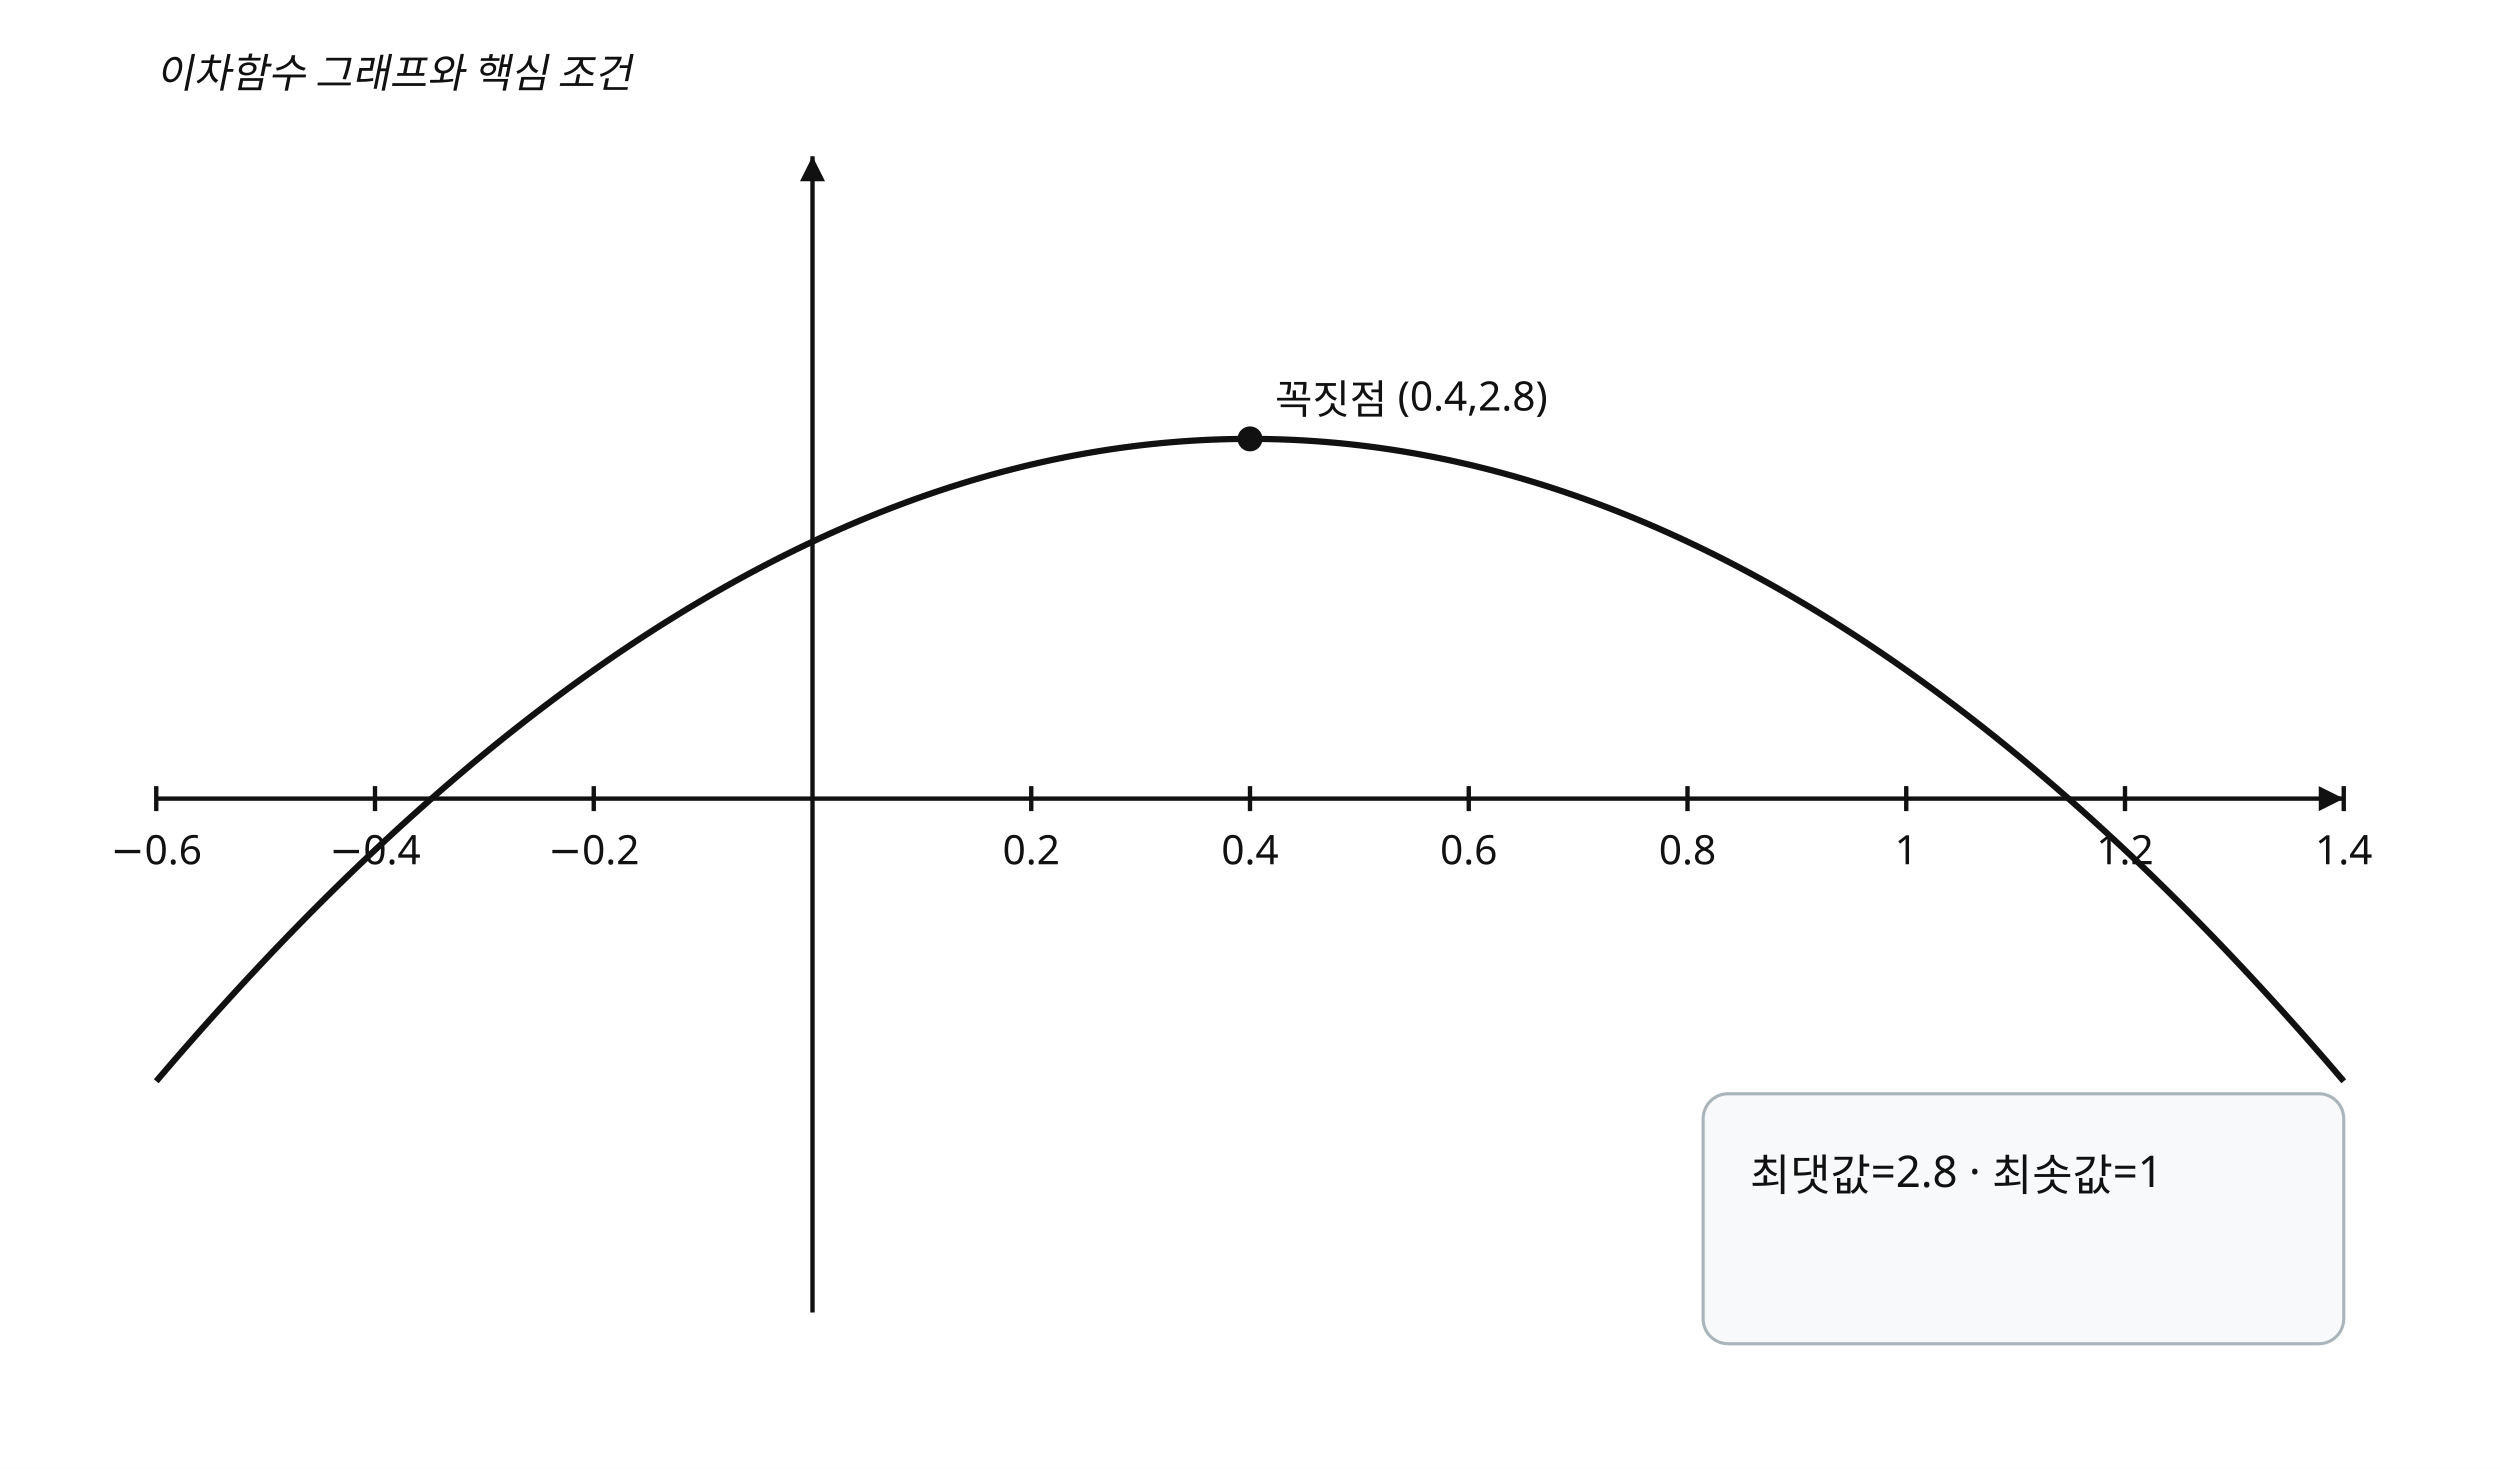
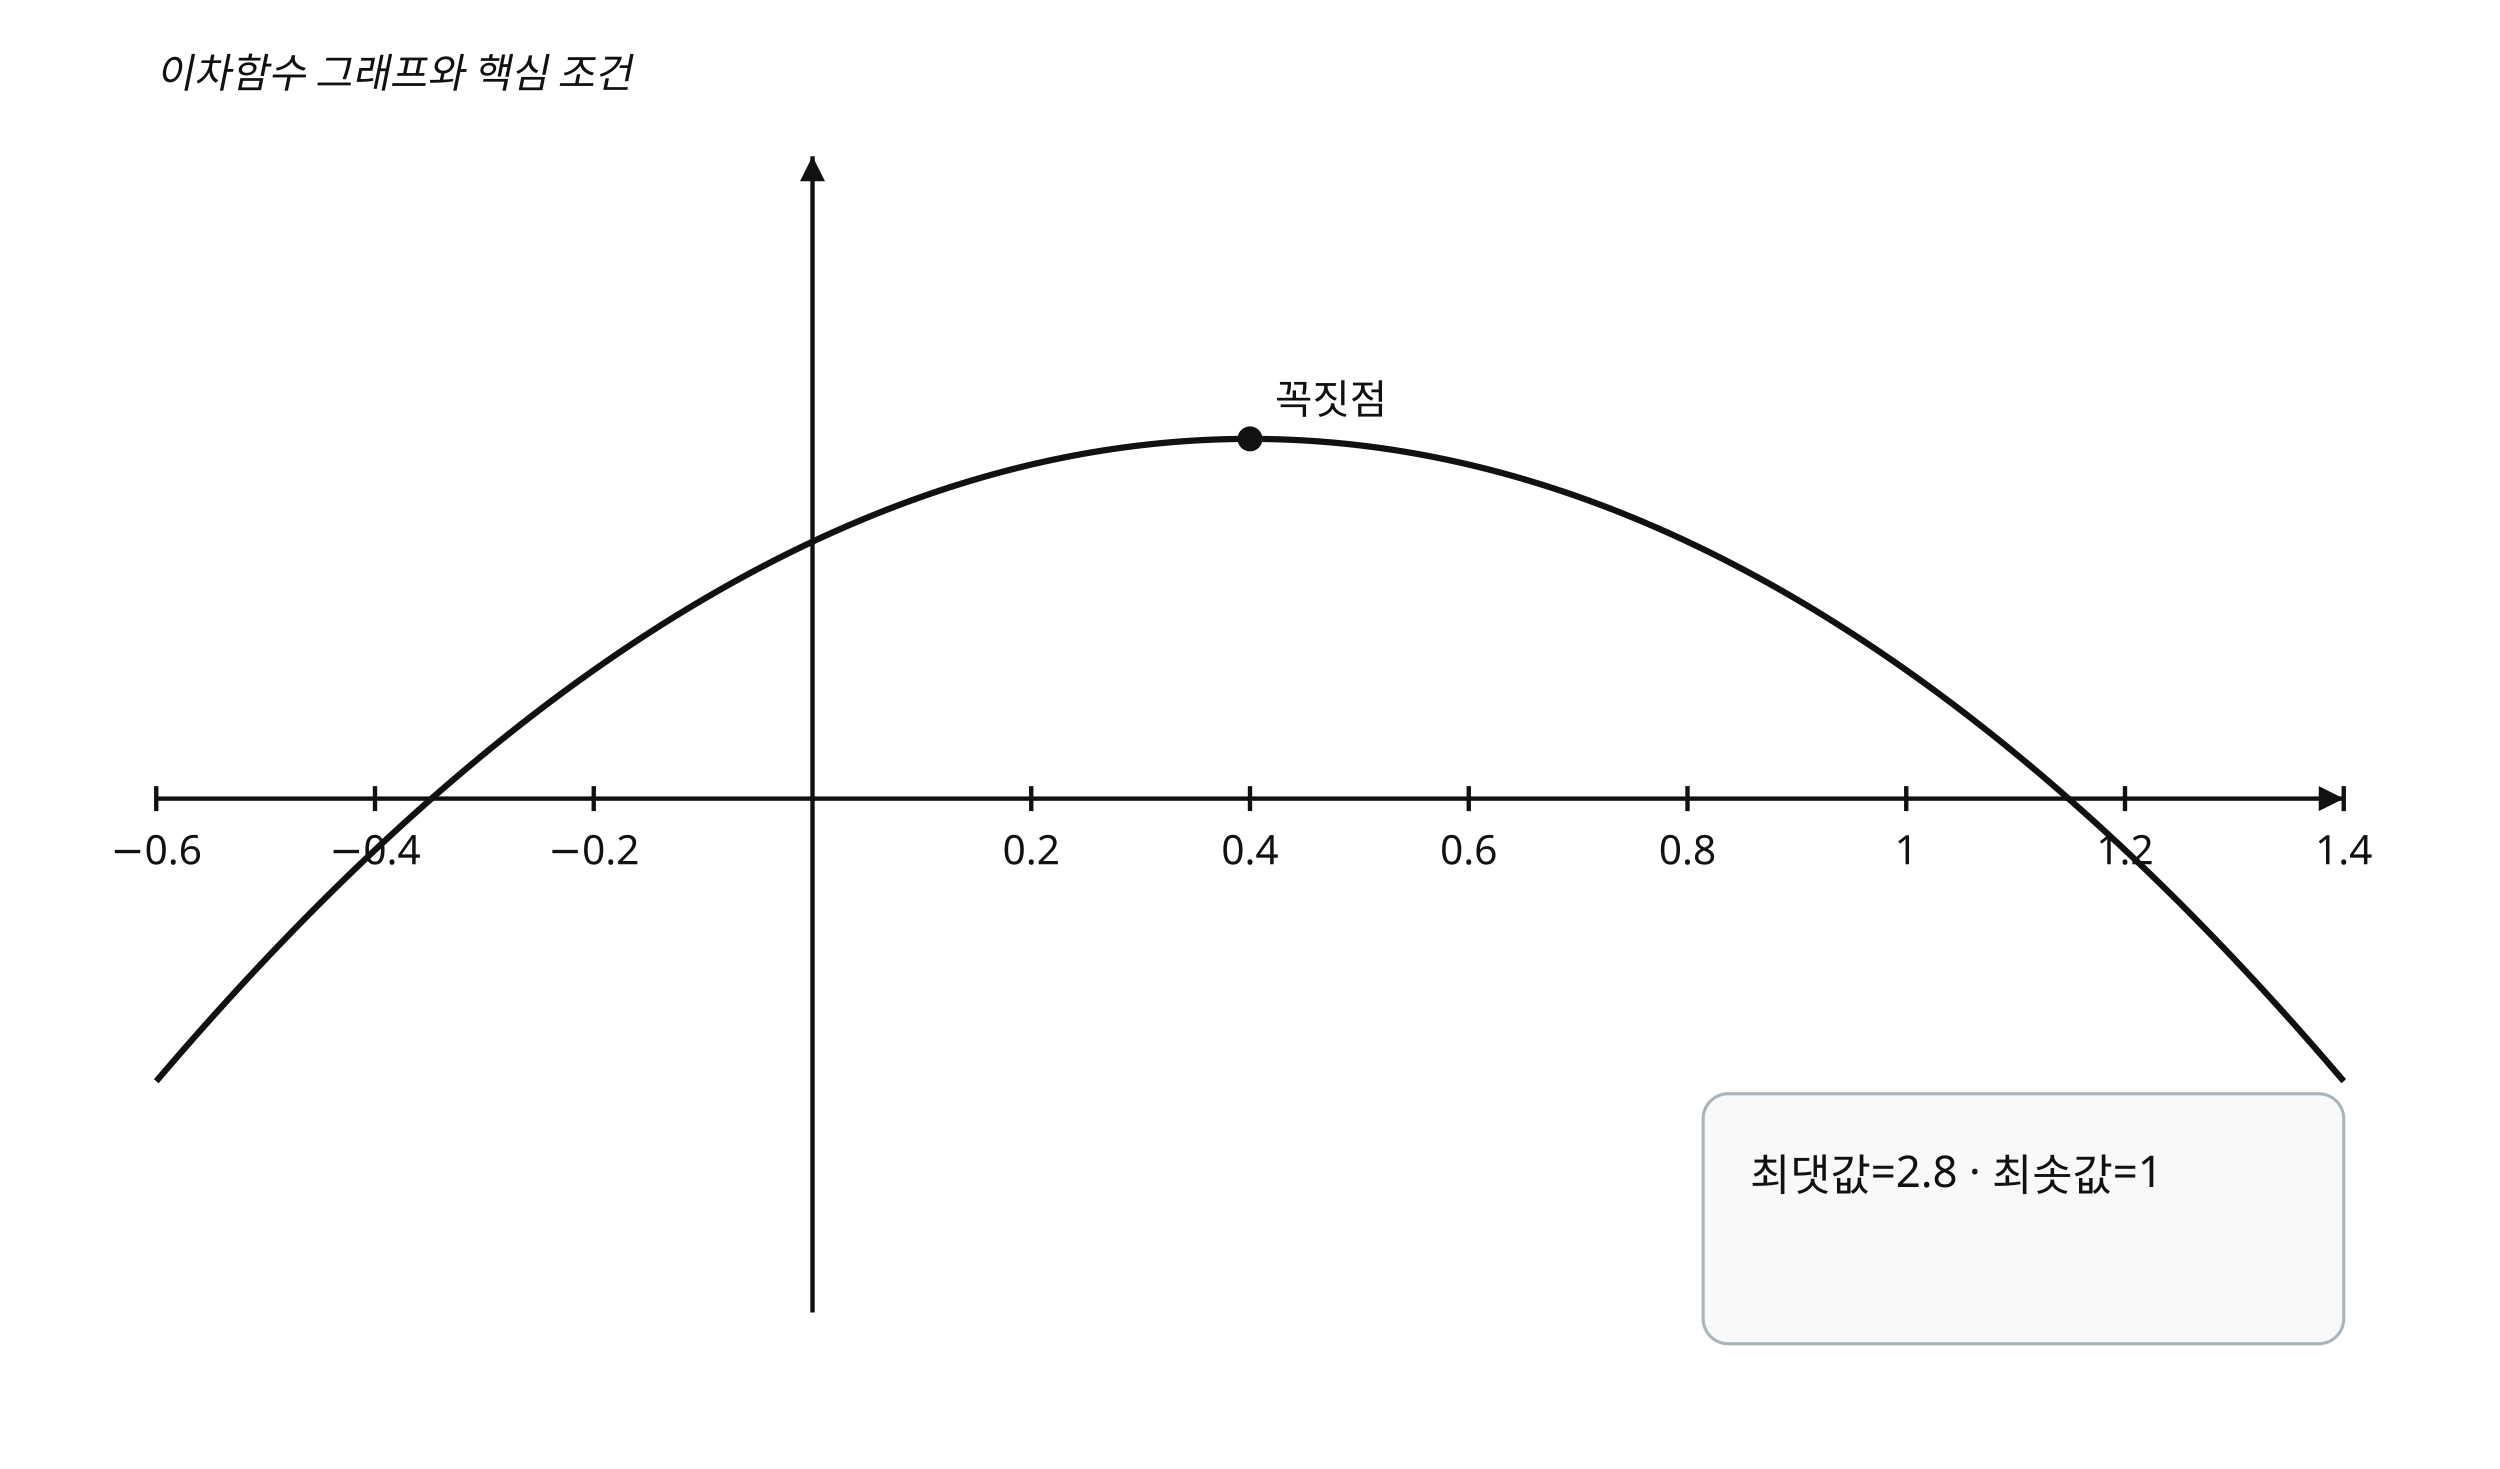
<svg xmlns="http://www.w3.org/2000/svg" width="800" height="470" viewBox="0 0 800 470" preserveAspectRatio="xMidYMid meet" role="img" data-visual-case="hs-r33-002" data-fact-hash="0218f02eb03f589f1abd4b82d14a94ead33b6bba62af79ecb673780ea38c4501" data-visual-provenance="candidate_builder_python_r33">
  <style>.axis{stroke:#111;stroke-width:1.4}.curve{fill:none;stroke:#111;stroke-width:2}.line{fill:none;stroke:#4d6875;stroke-width:1.8}.guide{stroke:#777;stroke-width:1;stroke-dasharray:5 4}.answer{stroke:#536d3f;stroke-width:7;stroke-linecap:round}.open{fill:#fff;stroke:#536d3f;stroke-width:3}.closed{fill:#536d3f}.point{fill:#111}.box{fill:#f7f9fa;stroke:#aab5bb}.label,.annotation,.tick{font-family:'Noto Sans KR','Malgun Gothic',sans-serif;font-size:13px;fill:#111}.small{font-size:12px}.annotation{font-style:italic}.panel{font-family:'Noto Sans KR','Malgun Gothic',sans-serif;font-size:14px;fill:#111}.arrow{fill:#111}</style>
  <rect width="800" height="470" fill="#fff" />
  <line x1="50" y1="255.556" x2="750" y2="255.556" class="axis" />
  <path d="M 750 255.556 l -8 -4 l 0 8 z" class="arrow" />
  <line x1="260" y1="50" x2="260" y2="420" class="axis" />
  <path d="M 260 50 l -4 8 l 8 0 z" class="arrow" />
  <line x1="50" y1="251.556" x2="50" y2="259.556" class="axis" />
  <text x="50" y="276.556" text-anchor="middle" class="label">−0.6</text>
  <line x1="120" y1="251.556" x2="120" y2="259.556" class="axis" />
  <text x="120" y="276.556" text-anchor="middle" class="label">−0.4</text>
  <line x1="190" y1="251.556" x2="190" y2="259.556" class="axis" />
  <text x="190" y="276.556" text-anchor="middle" class="label">−0.2</text>
  <line x1="330" y1="251.556" x2="330" y2="259.556" class="axis" />
  <text x="330" y="276.556" text-anchor="middle" class="label">0.2</text>
  <line x1="400" y1="251.556" x2="400" y2="259.556" class="axis" />
  <text x="400" y="276.556" text-anchor="middle" class="label">0.4</text>
  <line x1="470" y1="251.556" x2="470" y2="259.556" class="axis" />
  <text x="470" y="276.556" text-anchor="middle" class="label">0.6</text>
  <line x1="540" y1="251.556" x2="540" y2="259.556" class="axis" />
  <text x="540" y="276.556" text-anchor="middle" class="label">0.8</text>
  <line x1="610" y1="251.556" x2="610" y2="259.556" class="axis" />
  <text x="610" y="276.556" text-anchor="middle" class="label">1</text>
  <line x1="680" y1="251.556" x2="680" y2="259.556" class="axis" />
  <text x="680" y="276.556" text-anchor="middle" class="label">1.2</text>
  <line x1="750" y1="251.556" x2="750" y2="259.556" class="axis" />
  <text x="750" y="276.556" text-anchor="middle" class="label">1.4</text>
  <polyline points="50,346 51.75,343.95 53.5,341.909 55.25,339.88 57,337.86 58.75,335.851 60.5,333.852 62.25,331.863 64,329.884 65.75,327.916 67.5,325.958 69.25,324.011 71,322.073 72.75,320.146 74.5,318.229 76.25,316.323 78,314.427 79.75,312.541 81.5,310.665 83.25,308.8 85,306.944 86.75,305.1 88.5,303.265 90.25,301.441 92,299.627 93.75,297.823 95.5,296.029 97.25,294.246 99,292.473 100.75,290.711 102.5,288.958 104.25,287.216 106,285.484 107.75,283.763 109.5,282.052 111.25,280.351 113,278.66 114.75,276.98 116.5,275.309 118.25,273.65 120,272 121.75,270.361 123.5,268.732 125.25,267.113 127,265.504 128.75,263.906 130.5,262.318 132.25,260.741 134,259.173 135.75,257.616 137.5,256.069 139.25,254.533 141,253.007 142.75,251.491 144.5,249.985 146.25,248.49 148,247.004 149.75,245.53 151.5,244.065 153.25,242.611 155,241.167 156.75,239.733 158.5,238.309 160.25,236.896 162,235.493 163.75,234.101 165.5,232.718 167.25,231.346 169,229.984 170.75,228.633 172.5,227.292 174.25,225.961 176,224.64 177.75,223.33 179.5,222.029 181.25,220.74 183,219.46 184.75,218.191 186.5,216.932 188.25,215.683 190,214.444 191.75,213.216 193.5,211.998 195.25,210.791 197,209.593 198.75,208.406 200.5,207.229 202.25,206.063 204,204.907 205.75,203.761 207.5,202.625 209.25,201.5 211,200.384 212.75,199.28 214.5,198.185 216.25,197.101 218,196.027 219.75,194.963 221.5,193.909 223.25,192.866 225,191.833 226.75,190.811 228.5,189.798 230.25,188.796 232,187.804 233.75,186.823 235.5,185.852 237.25,184.891 239,183.94 240.75,183 242.5,182.069 244.25,181.15 246,180.24 247.75,179.341 249.5,178.452 251.25,177.573 253,176.704 254.75,175.846 256.5,174.998 258.25,174.161 260,173.333 261.75,172.516 263.5,171.709 265.25,170.913 267,170.127 268.75,169.351 270.5,168.585 272.25,167.83 274,167.084 275.75,166.35 277.5,165.625 279.25,164.911 281,164.207 282.75,163.513 284.5,162.829 286.25,162.156 288,161.493 289.75,160.841 291.5,160.198 293.25,159.566 295,158.944 296.75,158.333 298.5,157.732 300.25,157.141 302,156.56 303.75,155.99 305.5,155.429 307.25,154.88 309,154.34 310.75,153.811 312.5,153.292 314.25,152.783 316,152.284 317.75,151.796 319.5,151.318 321.25,150.851 323,150.393 324.75,149.946 326.5,149.509 328.25,149.083 330,148.667 331.75,148.261 333.5,147.865 335.25,147.48 337,147.104 338.75,146.74 340.5,146.385 342.25,146.041 344,145.707 345.75,145.383 347.5,145.069 349.25,144.766 351,144.473 352.75,144.191 354.5,143.918 356.25,143.656 358,143.404 359.75,143.163 361.5,142.932 363.25,142.711 365,142.5 366.75,142.3 368.5,142.109 370.25,141.93 372,141.76 373.75,141.601 375.5,141.452 377.25,141.313 379,141.184 380.75,141.066 382.5,140.958 384.25,140.861 386,140.773 387.75,140.696 389.5,140.629 391.25,140.573 393,140.527 394.75,140.491 396.5,140.465 398.25,140.45 400,140.444 401.75,140.45 403.5,140.465 405.25,140.491 407,140.527 408.75,140.573 410.5,140.629 412.25,140.696 414,140.773 415.75,140.861 417.5,140.958 419.25,141.066 421,141.184 422.75,141.313 424.5,141.452 426.25,141.601 428,141.76 429.75,141.93 431.5,142.109 433.25,142.3 435,142.5 436.75,142.711 438.5,142.932 440.25,143.163 442,143.404 443.75,143.656 445.5,143.918 447.25,144.191 449,144.473 450.75,144.766 452.5,145.069 454.25,145.383 456,145.707 457.75,146.041 459.5,146.385 461.25,146.74 463,147.104 464.75,147.48 466.5,147.865 468.25,148.261 470,148.667 471.75,149.083 473.5,149.509 475.25,149.946 477,150.393 478.75,150.851 480.5,151.318 482.25,151.796 484,152.284 485.75,152.783 487.5,153.292 489.25,153.811 491,154.34 492.75,154.88 494.5,155.429 496.25,155.99 498,156.56 499.75,157.141 501.5,157.732 503.25,158.333 505,158.944 506.75,159.566 508.5,160.198 510.25,160.841 512,161.493 513.75,162.156 515.5,162.829 517.25,163.513 519,164.207 520.75,164.911 522.5,165.625 524.25,166.35 526,167.084 527.75,167.83 529.5,168.585 531.25,169.351 533,170.127 534.75,170.913 536.5,171.709 538.25,172.516 540,173.333 541.75,174.161 543.5,174.998 545.25,175.846 547,176.704 548.75,177.573 550.5,178.452 552.25,179.341 554,180.24 555.75,181.15 557.5,182.069 559.25,183 561,183.94 562.75,184.891 564.5,185.852 566.25,186.823 568,187.804 569.75,188.796 571.5,189.798 573.25,190.811 575,191.833 576.75,192.866 578.5,193.909 580.25,194.963 582,196.027 583.75,197.101 585.5,198.185 587.25,199.28 589,200.384 590.75,201.5 592.5,202.625 594.25,203.761 596,204.907 597.75,206.063 599.5,207.229 601.25,208.406 603,209.593 604.75,210.791 606.5,211.998 608.25,213.216 610,214.444 611.75,215.683 613.5,216.932 615.25,218.191 617,219.46 618.75,220.74 620.5,222.029 622.25,223.33 624,224.64 625.75,225.961 627.5,227.292 629.25,228.633 631,229.984 632.75,231.346 634.5,232.718 636.25,234.101 638,235.493 639.75,236.896 641.5,238.309 643.25,239.733 645,241.167 646.75,242.611 648.5,244.065 650.25,245.53 652,247.004 653.75,248.49 655.5,249.985 657.25,251.491 659,253.007 660.75,254.533 662.5,256.069 664.25,257.616 666,259.173 667.75,260.741 669.5,262.318 671.25,263.906 673,265.504 674.75,267.113 676.5,268.732 678.25,270.361 680,272 681.75,273.65 683.5,275.309 685.25,276.98 687,278.66 688.75,280.351 690.5,282.052 692.25,283.763 694,285.484 695.75,287.216 697.5,288.958 699.25,290.711 701,292.473 702.75,294.246 704.5,296.029 706.25,297.823 708,299.627 709.75,301.441 711.5,303.265 713.25,305.1 715,306.944 716.75,308.8 718.5,310.665 720.25,312.541 722,314.427 723.75,316.323 725.5,318.229 727.25,320.146 729,322.073 730.75,324.011 732.5,325.958 734.25,327.916 736,329.884 737.75,331.863 739.5,333.852 741.25,335.851 743,337.86 744.75,339.88 746.5,341.909 748.25,343.95 750,346" class="curve" />
  <circle cx="400" cy="140.444" r="4" class="point" />
-   <text x="408" y="132.444" class="label">꼭짓점 (0.4,2.8)</text>
+   <text x="408" y="132.444" class="label">꼭짓점</text>
  <text x="50" y="28" class="annotation">이차함수 그래프와 핵심 조건</text>
  <rect x="545" y="350" width="205" height="80" rx="8" class="box" />
  <text x="560" y="381" class="panel">최댓값=2.8 · 최솟값=1</text>
</svg>
